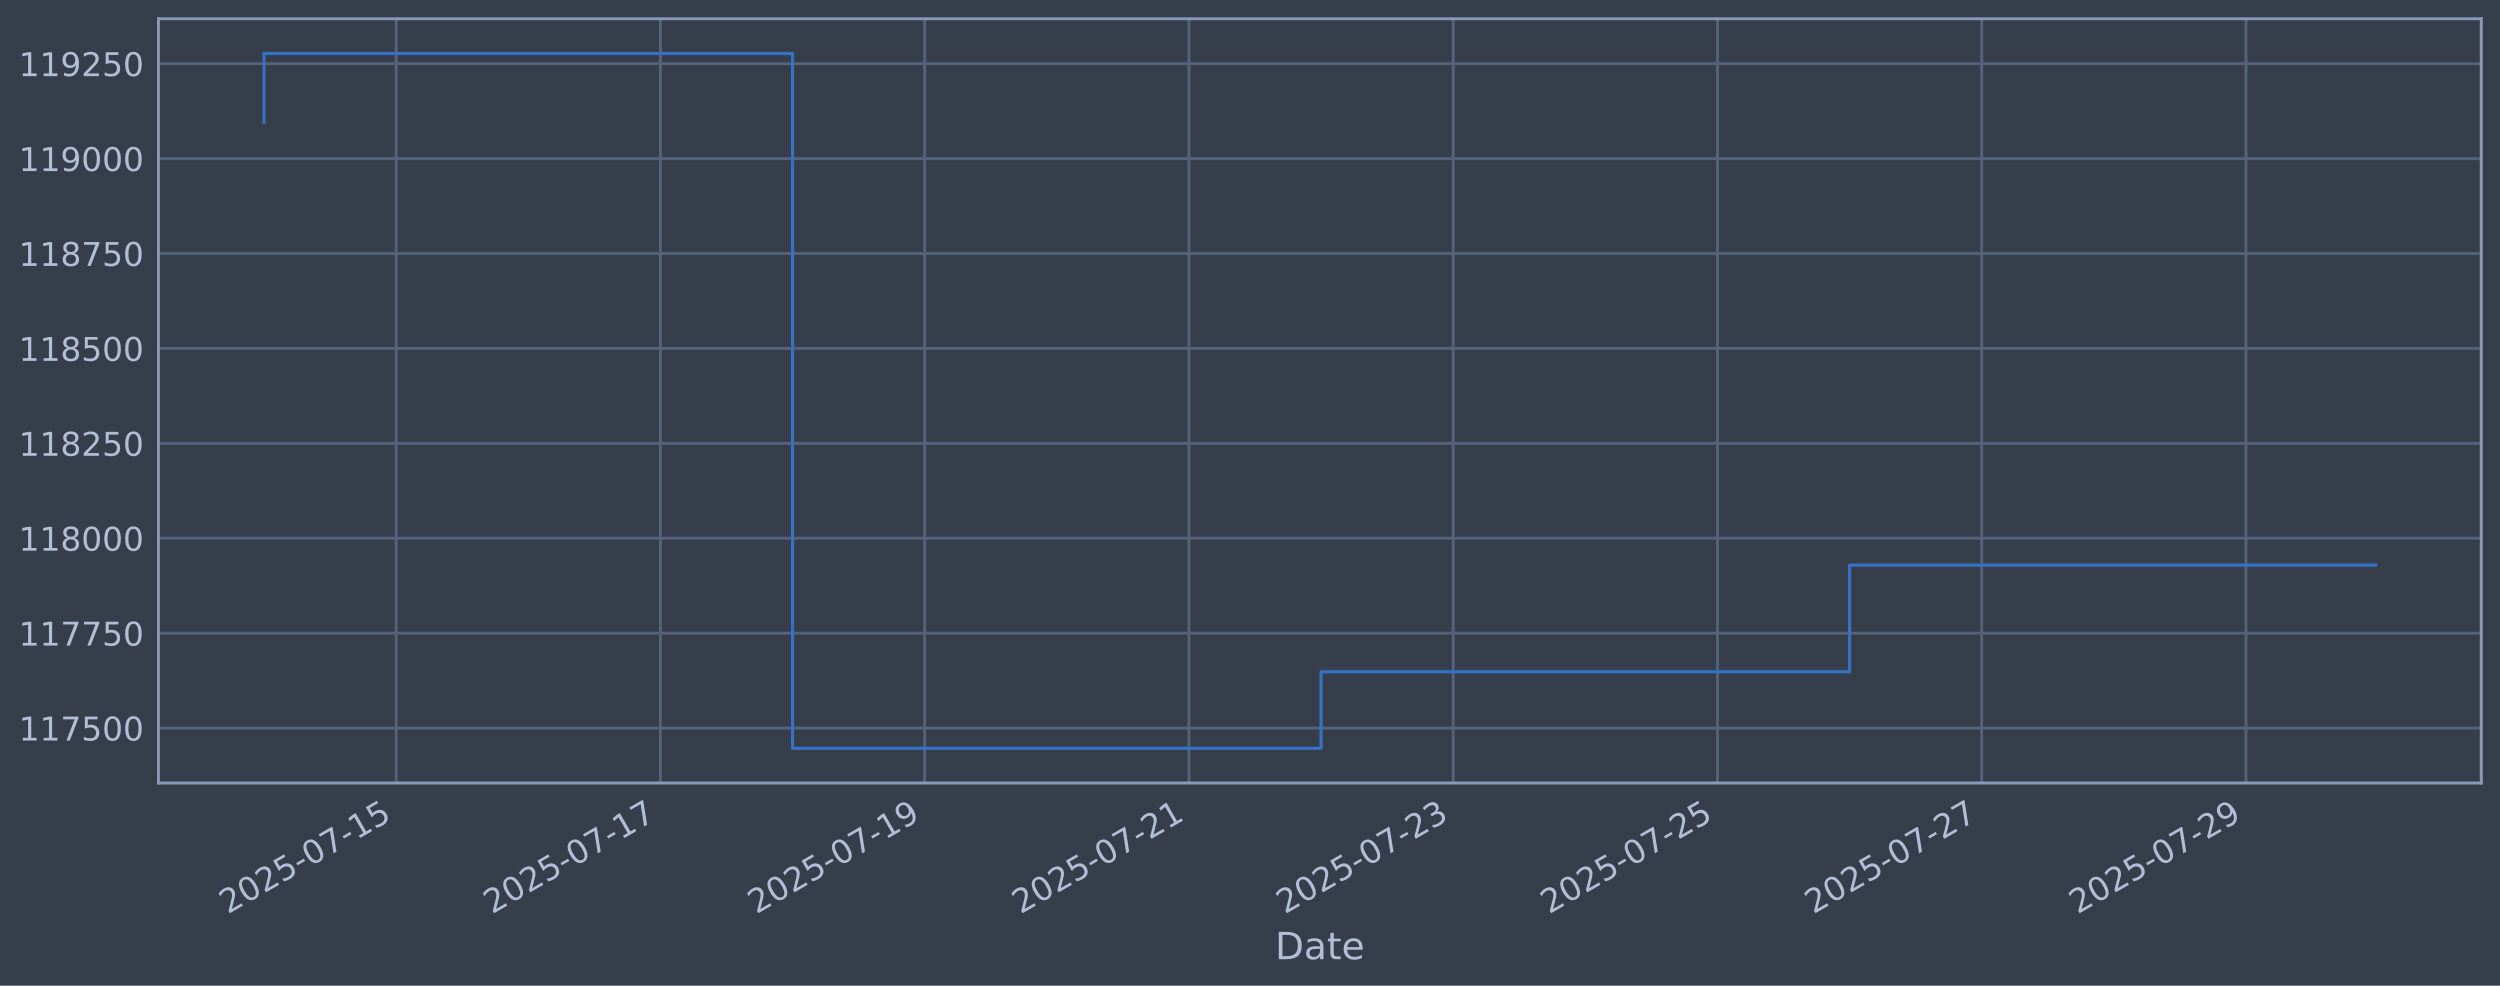
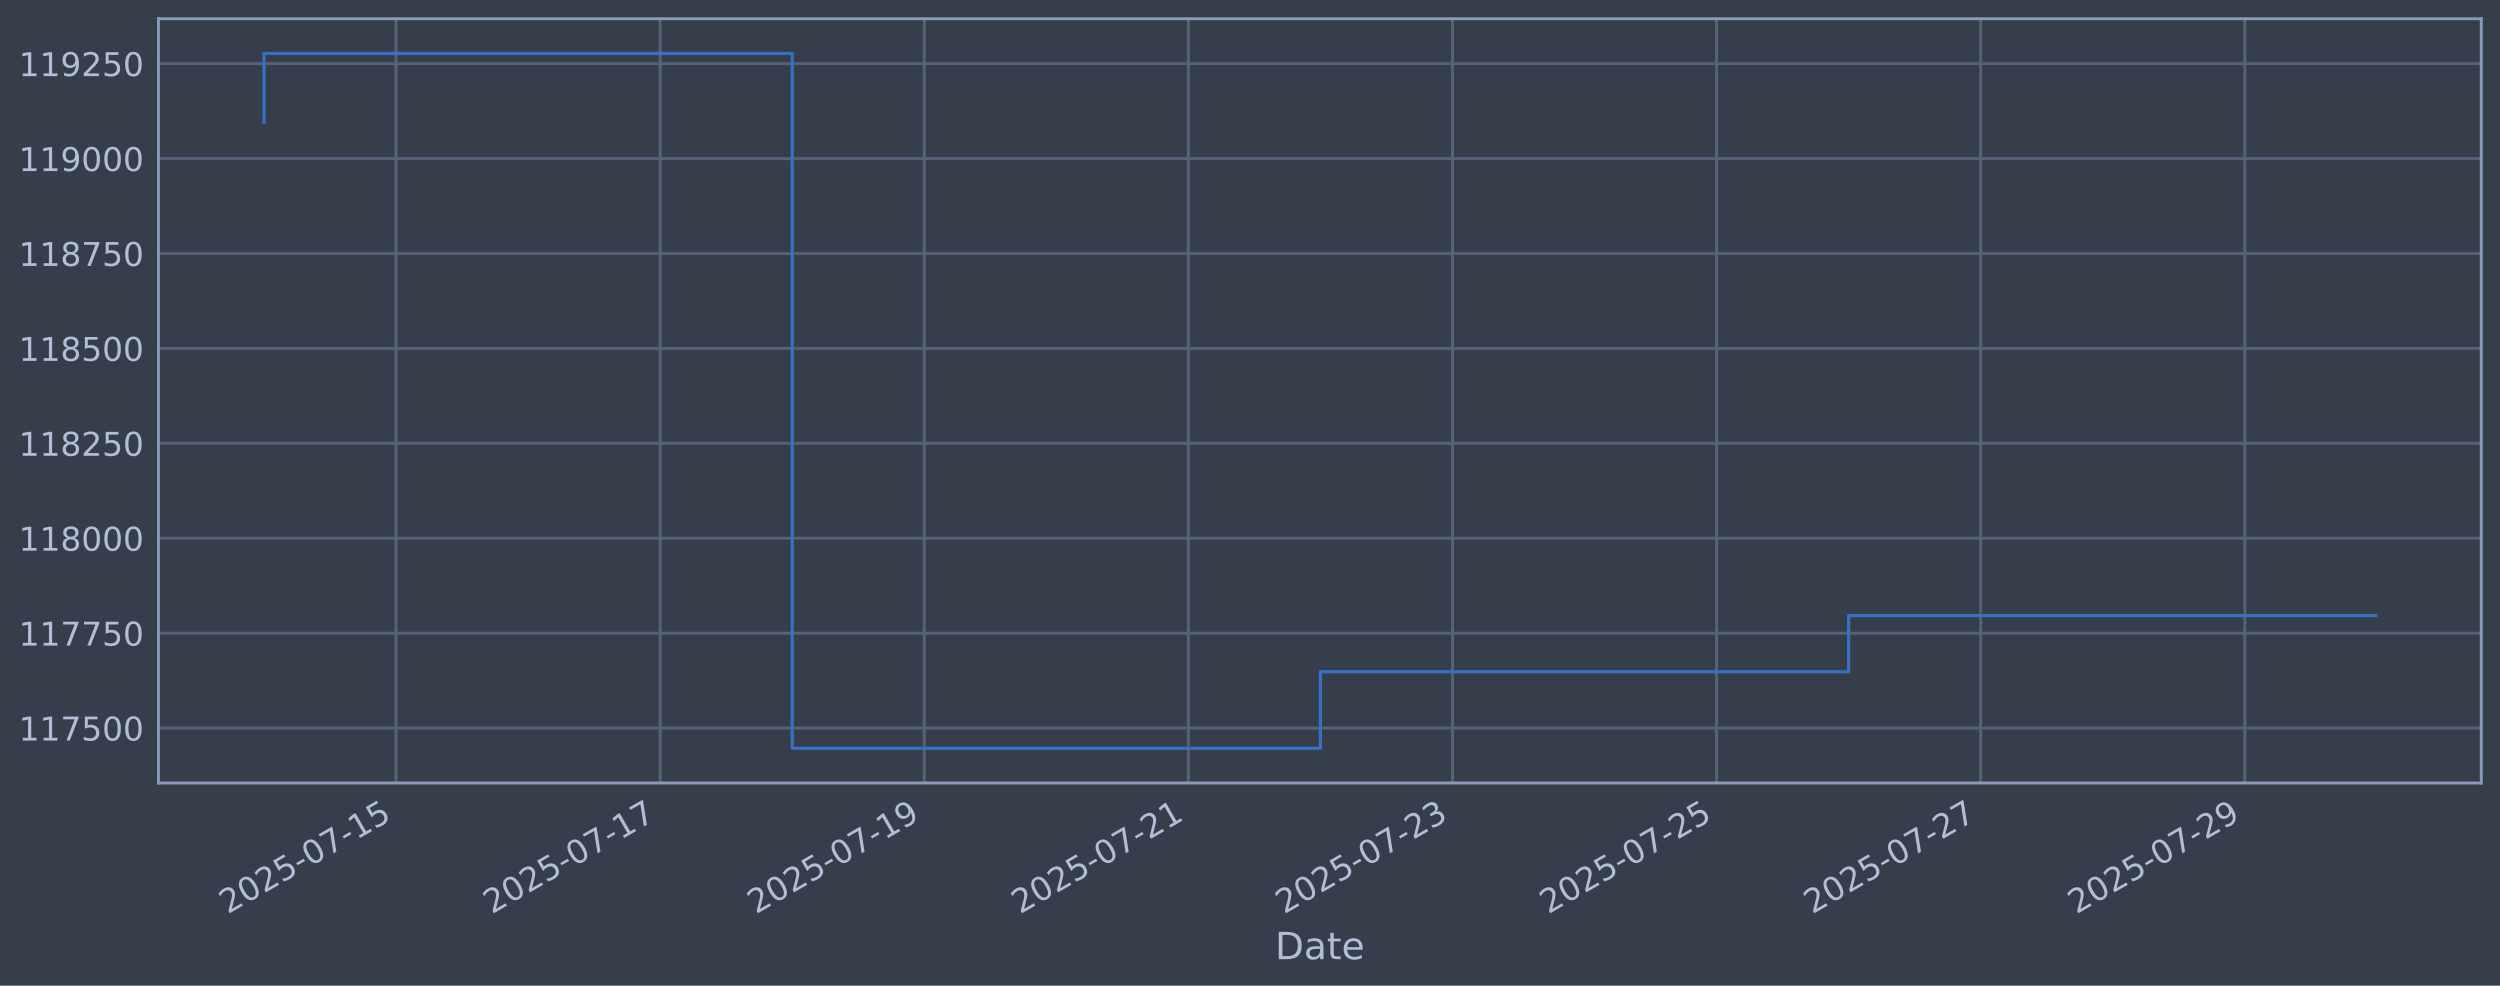
<svg xmlns="http://www.w3.org/2000/svg" xmlns:xlink="http://www.w3.org/1999/xlink" width="960.9pt" height="378.87pt" viewBox="0 0 960.9 378.87" version="1.1">
  <defs>
    <style type="text/css">*{stroke-linejoin: round; stroke-linecap: butt}</style>
  </defs>
  <g id="figure_1">
    <g id="patch_1">
      <path d="M 0 378.87  L 960.9 378.87  L 960.9 0  L 0 0  z " style="fill: #373e4b" />
    </g>
    <g id="axes_1">
      <g id="patch_2">
        <path d="M 60.901 300.96  L 953.701 300.96  L 953.701 7.2  L 60.901 7.2  z " style="fill: #373e4b" />
      </g>
      <g id="matplotlib.axis_1">
        <g id="xtick_1">
          <g id="line2d_1">
-             <path d="M 152.267 300.96  L 152.267 7.2  " clip-path="url(#pddb0c08007)" style="fill: none; stroke: #546379; stroke-width: 1.12; stroke-linecap: square" />
+             <path d="M 152.237 300.96  L 152.237 7.2  " clip-path="url(#p67975569af)" style="fill: none; stroke: #546379; stroke-width: 1.12; stroke-linecap: square" />
          </g>
          <g id="line2d_2" />
          <g id="text_1">
-             <g style="fill: #b1bed6" transform="translate(87.54176 351.4642) rotate(-30) scale(0.126 -0.126)">
+             <g style="fill: #b1bed6" transform="translate(87.51167 351.4642) rotate(-30) scale(0.126 -0.126)">
              <defs>
                <path id="DejaVuSans-32" d="M 1228 531  L 3431 531  L 3431 0  L 469 0  L 469 531  Q 828 903 1448 1529  Q 2069 2156 2228 2338  Q 2531 2678 2651 2914  Q 2772 3150 2772 3378  Q 2772 3750 2511 3984  Q 2250 4219 1831 4219  Q 1534 4219 1204 4116  Q 875 4013 500 3803  L 500 4441  Q 881 4594 1212 4672  Q 1544 4750 1819 4750  Q 2544 4750 2975 4387  Q 3406 4025 3406 3419  Q 3406 3131 3298 2873  Q 3191 2616 2906 2266  Q 2828 2175 2409 1742  Q 1991 1309 1228 531  z " transform="scale(0.015625)" />
                <path id="DejaVuSans-30" d="M 2034 4250  Q 1547 4250 1301 3770  Q 1056 3291 1056 2328  Q 1056 1369 1301 889  Q 1547 409 2034 409  Q 2525 409 2770 889  Q 3016 1369 3016 2328  Q 3016 3291 2770 3770  Q 2525 4250 2034 4250  z M 2034 4750  Q 2819 4750 3233 4129  Q 3647 3509 3647 2328  Q 3647 1150 3233 529  Q 2819 -91 2034 -91  Q 1250 -91 836 529  Q 422 1150 422 2328  Q 422 3509 836 4129  Q 1250 4750 2034 4750  z " transform="scale(0.015625)" />
                <path id="DejaVuSans-35" d="M 691 4666  L 3169 4666  L 3169 4134  L 1269 4134  L 1269 2991  Q 1406 3038 1543 3061  Q 1681 3084 1819 3084  Q 2600 3084 3056 2656  Q 3513 2228 3513 1497  Q 3513 744 3044 326  Q 2575 -91 1722 -91  Q 1428 -91 1123 -41  Q 819 9 494 109  L 494 744  Q 775 591 1075 516  Q 1375 441 1709 441  Q 2250 441 2565 725  Q 2881 1009 2881 1497  Q 2881 1984 2565 2268  Q 2250 2553 1709 2553  Q 1456 2553 1204 2497  Q 953 2441 691 2322  L 691 4666  z " transform="scale(0.015625)" />
                <path id="DejaVuSans-2d" d="M 313 2009  L 1997 2009  L 1997 1497  L 313 1497  L 313 2009  z " transform="scale(0.015625)" />
                <path id="DejaVuSans-37" d="M 525 4666  L 3525 4666  L 3525 4397  L 1831 0  L 1172 0  L 2766 4134  L 525 4134  L 525 4666  z " transform="scale(0.015625)" />
                <path id="DejaVuSans-31" d="M 794 531  L 1825 531  L 1825 4091  L 703 3866  L 703 4441  L 1819 4666  L 2450 4666  L 2450 531  L 3481 531  L 3481 0  L 794 0  L 794 531  z " transform="scale(0.015625)" />
              </defs>
              <use xlink:href="#DejaVuSans-32" />
              <use xlink:href="#DejaVuSans-30" transform="translate(63.62305 0)" />
              <use xlink:href="#DejaVuSans-32" transform="translate(127.2461 0)" />
              <use xlink:href="#DejaVuSans-35" transform="translate(190.8691 0)" />
              <use xlink:href="#DejaVuSans-2d" transform="translate(254.4922 0)" />
              <use xlink:href="#DejaVuSans-30" transform="translate(290.5762 0)" />
              <use xlink:href="#DejaVuSans-37" transform="translate(354.1992 0)" />
              <use xlink:href="#DejaVuSans-2d" transform="translate(417.8223 0)" />
              <use xlink:href="#DejaVuSans-31" transform="translate(453.9062 0)" />
              <use xlink:href="#DejaVuSans-35" transform="translate(517.5293 0)" />
            </g>
          </g>
        </g>
        <g id="xtick_2">
          <g id="line2d_3">
-             <path d="M 253.837 300.96  L 253.837 7.2  " clip-path="url(#pddb0c08007)" style="fill: none; stroke: #546379; stroke-width: 1.12; stroke-linecap: square" />
+             <path d="M 253.747 300.96  L 253.747 7.2  " clip-path="url(#p67975569af)" style="fill: none; stroke: #546379; stroke-width: 1.12; stroke-linecap: square" />
          </g>
          <g id="line2d_4" />
          <g id="text_2">
-             <g style="fill: #b1bed6" transform="translate(189.1117 351.4642) rotate(-30) scale(0.126 -0.126)">
+             <g style="fill: #b1bed6" transform="translate(189.0214 351.4642) rotate(-30) scale(0.126 -0.126)">
              <use xlink:href="#DejaVuSans-32" />
              <use xlink:href="#DejaVuSans-30" transform="translate(63.62305 0)" />
              <use xlink:href="#DejaVuSans-32" transform="translate(127.2461 0)" />
              <use xlink:href="#DejaVuSans-35" transform="translate(190.8691 0)" />
              <use xlink:href="#DejaVuSans-2d" transform="translate(254.4922 0)" />
              <use xlink:href="#DejaVuSans-30" transform="translate(290.5762 0)" />
              <use xlink:href="#DejaVuSans-37" transform="translate(354.1992 0)" />
              <use xlink:href="#DejaVuSans-2d" transform="translate(417.8223 0)" />
              <use xlink:href="#DejaVuSans-31" transform="translate(453.9062 0)" />
              <use xlink:href="#DejaVuSans-37" transform="translate(517.5293 0)" />
            </g>
          </g>
        </g>
        <g id="xtick_3">
          <g id="line2d_5">
-             <path d="M 355.407 300.96  L 355.407 7.2  " clip-path="url(#pddb0c08007)" style="fill: none; stroke: #546379; stroke-width: 1.12; stroke-linecap: square" />
+             <path d="M 355.257 300.96  L 355.257 7.2  " clip-path="url(#p67975569af)" style="fill: none; stroke: #546379; stroke-width: 1.12; stroke-linecap: square" />
          </g>
          <g id="line2d_6" />
          <g id="text_3">
-             <g style="fill: #b1bed6" transform="translate(290.6816 351.4642) rotate(-30) scale(0.126 -0.126)">
+             <g style="fill: #b1bed6" transform="translate(290.5311 351.4642) rotate(-30) scale(0.126 -0.126)">
              <defs>
                <path id="DejaVuSans-39" d="M 703 97  L 703 672  Q 941 559 1184 500  Q 1428 441 1663 441  Q 2288 441 2617 861  Q 2947 1281 2994 2138  Q 2813 1869 2534 1725  Q 2256 1581 1919 1581  Q 1219 1581 811 2004  Q 403 2428 403 3163  Q 403 3881 828 4315  Q 1253 4750 1959 4750  Q 2769 4750 3195 4129  Q 3622 3509 3622 2328  Q 3622 1225 3098 567  Q 2575 -91 1691 -91  Q 1453 -91 1209 -44  Q 966 3 703 97  z M 1959 2075  Q 2384 2075 2632 2365  Q 2881 2656 2881 3163  Q 2881 3666 2632 3958  Q 2384 4250 1959 4250  Q 1534 4250 1286 3958  Q 1038 3666 1038 3163  Q 1038 2656 1286 2365  Q 1534 2075 1959 2075  z " transform="scale(0.015625)" />
              </defs>
              <use xlink:href="#DejaVuSans-32" />
              <use xlink:href="#DejaVuSans-30" transform="translate(63.62305 0)" />
              <use xlink:href="#DejaVuSans-32" transform="translate(127.2461 0)" />
              <use xlink:href="#DejaVuSans-35" transform="translate(190.8691 0)" />
              <use xlink:href="#DejaVuSans-2d" transform="translate(254.4922 0)" />
              <use xlink:href="#DejaVuSans-30" transform="translate(290.5762 0)" />
              <use xlink:href="#DejaVuSans-37" transform="translate(354.1992 0)" />
              <use xlink:href="#DejaVuSans-2d" transform="translate(417.8223 0)" />
              <use xlink:href="#DejaVuSans-31" transform="translate(453.9062 0)" />
              <use xlink:href="#DejaVuSans-39" transform="translate(517.5293 0)" />
            </g>
          </g>
        </g>
        <g id="xtick_4">
          <g id="line2d_7">
-             <path d="M 456.977 300.96  L 456.977 7.2  " clip-path="url(#pddb0c08007)" style="fill: none; stroke: #546379; stroke-width: 1.12; stroke-linecap: square" />
+             <path d="M 456.766 300.96  L 456.766 7.2  " clip-path="url(#p67975569af)" style="fill: none; stroke: #546379; stroke-width: 1.12; stroke-linecap: square" />
          </g>
          <g id="line2d_8" />
          <g id="text_4">
-             <g style="fill: #b1bed6" transform="translate(392.2515 351.4642) rotate(-30) scale(0.126 -0.126)">
+             <g style="fill: #b1bed6" transform="translate(392.0409 351.4642) rotate(-30) scale(0.126 -0.126)">
              <use xlink:href="#DejaVuSans-32" />
              <use xlink:href="#DejaVuSans-30" transform="translate(63.62305 0)" />
              <use xlink:href="#DejaVuSans-32" transform="translate(127.2461 0)" />
              <use xlink:href="#DejaVuSans-35" transform="translate(190.8691 0)" />
              <use xlink:href="#DejaVuSans-2d" transform="translate(254.4922 0)" />
              <use xlink:href="#DejaVuSans-30" transform="translate(290.5762 0)" />
              <use xlink:href="#DejaVuSans-37" transform="translate(354.1992 0)" />
              <use xlink:href="#DejaVuSans-2d" transform="translate(417.8223 0)" />
              <use xlink:href="#DejaVuSans-32" transform="translate(453.9062 0)" />
              <use xlink:href="#DejaVuSans-31" transform="translate(517.5293 0)" />
            </g>
          </g>
        </g>
        <g id="xtick_5">
          <g id="line2d_9">
-             <path d="M 558.547 300.96  L 558.547 7.2  " clip-path="url(#pddb0c08007)" style="fill: none; stroke: #546379; stroke-width: 1.12; stroke-linecap: square" />
+             <path d="M 558.276 300.96  L 558.276 7.2  " clip-path="url(#p67975569af)" style="fill: none; stroke: #546379; stroke-width: 1.12; stroke-linecap: square" />
          </g>
          <g id="line2d_10" />
          <g id="text_5">
-             <g style="fill: #b1bed6" transform="translate(493.8213 351.4642) rotate(-30) scale(0.126 -0.126)">
+             <g style="fill: #b1bed6" transform="translate(493.5506 351.4642) rotate(-30) scale(0.126 -0.126)">
              <defs>
                <path id="DejaVuSans-33" d="M 2597 2516  Q 3050 2419 3304 2112  Q 3559 1806 3559 1356  Q 3559 666 3084 287  Q 2609 -91 1734 -91  Q 1441 -91 1130 -33  Q 819 25 488 141  L 488 750  Q 750 597 1062 519  Q 1375 441 1716 441  Q 2309 441 2620 675  Q 2931 909 2931 1356  Q 2931 1769 2642 2001  Q 2353 2234 1838 2234  L 1294 2234  L 1294 2753  L 1863 2753  Q 2328 2753 2575 2939  Q 2822 3125 2822 3475  Q 2822 3834 2567 4026  Q 2313 4219 1838 4219  Q 1578 4219 1281 4162  Q 984 4106 628 3988  L 628 4550  Q 988 4650 1302 4700  Q 1616 4750 1894 4750  Q 2613 4750 3031 4423  Q 3450 4097 3450 3541  Q 3450 3153 3228 2886  Q 3006 2619 2597 2516  z " transform="scale(0.015625)" />
              </defs>
              <use xlink:href="#DejaVuSans-32" />
              <use xlink:href="#DejaVuSans-30" transform="translate(63.62305 0)" />
              <use xlink:href="#DejaVuSans-32" transform="translate(127.2461 0)" />
              <use xlink:href="#DejaVuSans-35" transform="translate(190.8691 0)" />
              <use xlink:href="#DejaVuSans-2d" transform="translate(254.4922 0)" />
              <use xlink:href="#DejaVuSans-30" transform="translate(290.5762 0)" />
              <use xlink:href="#DejaVuSans-37" transform="translate(354.1992 0)" />
              <use xlink:href="#DejaVuSans-2d" transform="translate(417.8223 0)" />
              <use xlink:href="#DejaVuSans-32" transform="translate(453.9062 0)" />
              <use xlink:href="#DejaVuSans-33" transform="translate(517.5293 0)" />
            </g>
          </g>
        </g>
        <g id="xtick_6">
          <g id="line2d_11">
-             <path d="M 660.117 300.96  L 660.117 7.2  " clip-path="url(#pddb0c08007)" style="fill: none; stroke: #546379; stroke-width: 1.12; stroke-linecap: square" />
+             <path d="M 659.786 300.96  L 659.786 7.2  " clip-path="url(#p67975569af)" style="fill: none; stroke: #546379; stroke-width: 1.12; stroke-linecap: square" />
          </g>
          <g id="line2d_12" />
          <g id="text_6">
-             <g style="fill: #b1bed6" transform="translate(595.3912 351.4642) rotate(-30) scale(0.126 -0.126)">
+             <g style="fill: #b1bed6" transform="translate(595.0603 351.4642) rotate(-30) scale(0.126 -0.126)">
              <use xlink:href="#DejaVuSans-32" />
              <use xlink:href="#DejaVuSans-30" transform="translate(63.62305 0)" />
              <use xlink:href="#DejaVuSans-32" transform="translate(127.2461 0)" />
              <use xlink:href="#DejaVuSans-35" transform="translate(190.8691 0)" />
              <use xlink:href="#DejaVuSans-2d" transform="translate(254.4922 0)" />
              <use xlink:href="#DejaVuSans-30" transform="translate(290.5762 0)" />
              <use xlink:href="#DejaVuSans-37" transform="translate(354.1992 0)" />
              <use xlink:href="#DejaVuSans-2d" transform="translate(417.8223 0)" />
              <use xlink:href="#DejaVuSans-32" transform="translate(453.9062 0)" />
              <use xlink:href="#DejaVuSans-35" transform="translate(517.5293 0)" />
            </g>
          </g>
        </g>
        <g id="xtick_7">
          <g id="line2d_13">
-             <path d="M 761.687 300.96  L 761.687 7.2  " clip-path="url(#pddb0c08007)" style="fill: none; stroke: #546379; stroke-width: 1.12; stroke-linecap: square" />
+             <path d="M 761.296 300.96  L 761.296 7.2  " clip-path="url(#p67975569af)" style="fill: none; stroke: #546379; stroke-width: 1.12; stroke-linecap: square" />
          </g>
          <g id="line2d_14" />
          <g id="text_7">
-             <g style="fill: #b1bed6" transform="translate(696.9611 351.4642) rotate(-30) scale(0.126 -0.126)">
+             <g style="fill: #b1bed6" transform="translate(696.5701 351.4642) rotate(-30) scale(0.126 -0.126)">
              <use xlink:href="#DejaVuSans-32" />
              <use xlink:href="#DejaVuSans-30" transform="translate(63.62305 0)" />
              <use xlink:href="#DejaVuSans-32" transform="translate(127.2461 0)" />
              <use xlink:href="#DejaVuSans-35" transform="translate(190.8691 0)" />
              <use xlink:href="#DejaVuSans-2d" transform="translate(254.4922 0)" />
              <use xlink:href="#DejaVuSans-30" transform="translate(290.5762 0)" />
              <use xlink:href="#DejaVuSans-37" transform="translate(354.1992 0)" />
              <use xlink:href="#DejaVuSans-2d" transform="translate(417.8223 0)" />
              <use xlink:href="#DejaVuSans-32" transform="translate(453.9062 0)" />
              <use xlink:href="#DejaVuSans-37" transform="translate(517.5293 0)" />
            </g>
          </g>
        </g>
        <g id="xtick_8">
          <g id="line2d_15">
-             <path d="M 863.257 300.96  L 863.257 7.2  " clip-path="url(#pddb0c08007)" style="fill: none; stroke: #546379; stroke-width: 1.12; stroke-linecap: square" />
+             <path d="M 862.805 300.96  L 862.805 7.2  " clip-path="url(#p67975569af)" style="fill: none; stroke: #546379; stroke-width: 1.12; stroke-linecap: square" />
          </g>
          <g id="line2d_16" />
          <g id="text_8">
-             <g style="fill: #b1bed6" transform="translate(798.531 351.4642) rotate(-30) scale(0.126 -0.126)">
+             <g style="fill: #b1bed6" transform="translate(798.0798 351.4642) rotate(-30) scale(0.126 -0.126)">
              <use xlink:href="#DejaVuSans-32" />
              <use xlink:href="#DejaVuSans-30" transform="translate(63.62305 0)" />
              <use xlink:href="#DejaVuSans-32" transform="translate(127.2461 0)" />
              <use xlink:href="#DejaVuSans-35" transform="translate(190.8691 0)" />
              <use xlink:href="#DejaVuSans-2d" transform="translate(254.4922 0)" />
              <use xlink:href="#DejaVuSans-30" transform="translate(290.5762 0)" />
              <use xlink:href="#DejaVuSans-37" transform="translate(354.1992 0)" />
              <use xlink:href="#DejaVuSans-2d" transform="translate(417.8223 0)" />
              <use xlink:href="#DejaVuSans-32" transform="translate(453.9062 0)" />
              <use xlink:href="#DejaVuSans-39" transform="translate(517.5293 0)" />
            </g>
          </g>
        </g>
        <g id="text_9">
          <g style="fill: #b1bed6" transform="translate(490.0914 368.6753) scale(0.144 -0.144)">
            <defs>
              <path id="DejaVuSans-44" d="M 1259 4147  L 1259 519  L 2022 519  Q 2988 519 3436 956  Q 3884 1394 3884 2338  Q 3884 3275 3436 3711  Q 2988 4147 2022 4147  L 1259 4147  z M 628 4666  L 1925 4666  Q 3281 4666 3915 4102  Q 4550 3538 4550 2338  Q 4550 1131 3912 565  Q 3275 0 1925 0  L 628 0  L 628 4666  z " transform="scale(0.015625)" />
              <path id="DejaVuSans-61" d="M 2194 1759  Q 1497 1759 1228 1600  Q 959 1441 959 1056  Q 959 750 1161 570  Q 1363 391 1709 391  Q 2188 391 2477 730  Q 2766 1069 2766 1631  L 2766 1759  L 2194 1759  z M 3341 1997  L 3341 0  L 2766 0  L 2766 531  Q 2569 213 2275 61  Q 1981 -91 1556 -91  Q 1019 -91 701 211  Q 384 513 384 1019  Q 384 1609 779 1909  Q 1175 2209 1959 2209  L 2766 2209  L 2766 2266  Q 2766 2663 2505 2880  Q 2244 3097 1772 3097  Q 1472 3097 1187 3025  Q 903 2953 641 2809  L 641 3341  Q 956 3463 1253 3523  Q 1550 3584 1831 3584  Q 2591 3584 2966 3190  Q 3341 2797 3341 1997  z " transform="scale(0.015625)" />
              <path id="DejaVuSans-74" d="M 1172 4494  L 1172 3500  L 2356 3500  L 2356 3053  L 1172 3053  L 1172 1153  Q 1172 725 1289 603  Q 1406 481 1766 481  L 2356 481  L 2356 0  L 1766 0  Q 1100 0 847 248  Q 594 497 594 1153  L 594 3053  L 172 3053  L 172 3500  L 594 3500  L 594 4494  L 1172 4494  z " transform="scale(0.015625)" />
              <path id="DejaVuSans-65" d="M 3597 1894  L 3597 1613  L 953 1613  Q 991 1019 1311 708  Q 1631 397 2203 397  Q 2534 397 2845 478  Q 3156 559 3463 722  L 3463 178  Q 3153 47 2828 -22  Q 2503 -91 2169 -91  Q 1331 -91 842 396  Q 353 884 353 1716  Q 353 2575 817 3079  Q 1281 3584 2069 3584  Q 2775 3584 3186 3129  Q 3597 2675 3597 1894  z M 3022 2063  Q 3016 2534 2758 2815  Q 2500 3097 2075 3097  Q 1594 3097 1305 2825  Q 1016 2553 972 2059  L 3022 2063  z " transform="scale(0.015625)" />
            </defs>
            <use xlink:href="#DejaVuSans-44" />
            <use xlink:href="#DejaVuSans-61" transform="translate(77.00195 0)" />
            <use xlink:href="#DejaVuSans-74" transform="translate(138.2812 0)" />
            <use xlink:href="#DejaVuSans-65" transform="translate(177.4902 0)" />
          </g>
        </g>
      </g>
      <g id="matplotlib.axis_2">
        <g id="ytick_1">
          <g id="line2d_17">
-             <path d="M 60.901 279.843  L 953.701 279.843  " clip-path="url(#pddb0c08007)" style="fill: none; stroke: #546379; stroke-width: 1.12; stroke-linecap: square" />
+             <path d="M 60.901 279.843  L 953.701 279.843  " clip-path="url(#p67975569af)" style="fill: none; stroke: #546379; stroke-width: 1.12; stroke-linecap: square" />
          </g>
          <g id="line2d_18" />
          <g id="text_10">
            <g style="fill: #b1bed6" transform="translate(7.2 284.6295) scale(0.126 -0.126)">
              <use xlink:href="#DejaVuSans-31" />
              <use xlink:href="#DejaVuSans-31" transform="translate(63.62305 0)" />
              <use xlink:href="#DejaVuSans-37" transform="translate(127.2461 0)" />
              <use xlink:href="#DejaVuSans-35" transform="translate(190.8691 0)" />
              <use xlink:href="#DejaVuSans-30" transform="translate(254.4922 0)" />
              <use xlink:href="#DejaVuSans-30" transform="translate(318.1152 0)" />
            </g>
          </g>
        </g>
        <g id="ytick_2">
          <g id="line2d_19">
-             <path d="M 60.901 243.361  L 953.701 243.361  " clip-path="url(#pddb0c08007)" style="fill: none; stroke: #546379; stroke-width: 1.12; stroke-linecap: square" />
+             <path d="M 60.901 243.361  L 953.701 243.361  " clip-path="url(#p67975569af)" style="fill: none; stroke: #546379; stroke-width: 1.12; stroke-linecap: square" />
          </g>
          <g id="line2d_20" />
          <g id="text_11">
            <g style="fill: #b1bed6" transform="translate(7.2 248.1479) scale(0.126 -0.126)">
              <use xlink:href="#DejaVuSans-31" />
              <use xlink:href="#DejaVuSans-31" transform="translate(63.62305 0)" />
              <use xlink:href="#DejaVuSans-37" transform="translate(127.2461 0)" />
              <use xlink:href="#DejaVuSans-37" transform="translate(190.8691 0)" />
              <use xlink:href="#DejaVuSans-35" transform="translate(254.4922 0)" />
              <use xlink:href="#DejaVuSans-30" transform="translate(318.1152 0)" />
            </g>
          </g>
        </g>
        <g id="ytick_3">
          <g id="line2d_21">
-             <path d="M 60.901 206.879  L 953.701 206.879  " clip-path="url(#pddb0c08007)" style="fill: none; stroke: #546379; stroke-width: 1.12; stroke-linecap: square" />
+             <path d="M 60.901 206.879  L 953.701 206.879  " clip-path="url(#p67975569af)" style="fill: none; stroke: #546379; stroke-width: 1.12; stroke-linecap: square" />
          </g>
          <g id="line2d_22" />
          <g id="text_12">
            <g style="fill: #b1bed6" transform="translate(7.2 211.6662) scale(0.126 -0.126)">
              <defs>
                <path id="DejaVuSans-38" d="M 2034 2216  Q 1584 2216 1326 1975  Q 1069 1734 1069 1313  Q 1069 891 1326 650  Q 1584 409 2034 409  Q 2484 409 2743 651  Q 3003 894 3003 1313  Q 3003 1734 2745 1975  Q 2488 2216 2034 2216  z M 1403 2484  Q 997 2584 770 2862  Q 544 3141 544 3541  Q 544 4100 942 4425  Q 1341 4750 2034 4750  Q 2731 4750 3128 4425  Q 3525 4100 3525 3541  Q 3525 3141 3298 2862  Q 3072 2584 2669 2484  Q 3125 2378 3379 2068  Q 3634 1759 3634 1313  Q 3634 634 3220 271  Q 2806 -91 2034 -91  Q 1263 -91 848 271  Q 434 634 434 1313  Q 434 1759 690 2068  Q 947 2378 1403 2484  z M 1172 3481  Q 1172 3119 1398 2916  Q 1625 2713 2034 2713  Q 2441 2713 2670 2916  Q 2900 3119 2900 3481  Q 2900 3844 2670 4047  Q 2441 4250 2034 4250  Q 1625 4250 1398 4047  Q 1172 3844 1172 3481  z " transform="scale(0.015625)" />
              </defs>
              <use xlink:href="#DejaVuSans-31" />
              <use xlink:href="#DejaVuSans-31" transform="translate(63.62305 0)" />
              <use xlink:href="#DejaVuSans-38" transform="translate(127.2461 0)" />
              <use xlink:href="#DejaVuSans-30" transform="translate(190.8691 0)" />
              <use xlink:href="#DejaVuSans-30" transform="translate(254.4922 0)" />
              <use xlink:href="#DejaVuSans-30" transform="translate(318.1152 0)" />
            </g>
          </g>
        </g>
        <g id="ytick_4">
          <g id="line2d_23">
-             <path d="M 60.901 170.398  L 953.701 170.398  " clip-path="url(#pddb0c08007)" style="fill: none; stroke: #546379; stroke-width: 1.12; stroke-linecap: square" />
+             <path d="M 60.901 170.398  L 953.701 170.398  " clip-path="url(#p67975569af)" style="fill: none; stroke: #546379; stroke-width: 1.12; stroke-linecap: square" />
          </g>
          <g id="line2d_24" />
          <g id="text_13">
            <g style="fill: #b1bed6" transform="translate(7.2 175.1845) scale(0.126 -0.126)">
              <use xlink:href="#DejaVuSans-31" />
              <use xlink:href="#DejaVuSans-31" transform="translate(63.62305 0)" />
              <use xlink:href="#DejaVuSans-38" transform="translate(127.2461 0)" />
              <use xlink:href="#DejaVuSans-32" transform="translate(190.8691 0)" />
              <use xlink:href="#DejaVuSans-35" transform="translate(254.4922 0)" />
              <use xlink:href="#DejaVuSans-30" transform="translate(318.1152 0)" />
            </g>
          </g>
        </g>
        <g id="ytick_5">
          <g id="line2d_25">
-             <path d="M 60.901 133.916  L 953.701 133.916  " clip-path="url(#pddb0c08007)" style="fill: none; stroke: #546379; stroke-width: 1.12; stroke-linecap: square" />
+             <path d="M 60.901 133.916  L 953.701 133.916  " clip-path="url(#p67975569af)" style="fill: none; stroke: #546379; stroke-width: 1.12; stroke-linecap: square" />
          </g>
          <g id="line2d_26" />
          <g id="text_14">
            <g style="fill: #b1bed6" transform="translate(7.2 138.7029) scale(0.126 -0.126)">
              <use xlink:href="#DejaVuSans-31" />
              <use xlink:href="#DejaVuSans-31" transform="translate(63.62305 0)" />
              <use xlink:href="#DejaVuSans-38" transform="translate(127.2461 0)" />
              <use xlink:href="#DejaVuSans-35" transform="translate(190.8691 0)" />
              <use xlink:href="#DejaVuSans-30" transform="translate(254.4922 0)" />
              <use xlink:href="#DejaVuSans-30" transform="translate(318.1152 0)" />
            </g>
          </g>
        </g>
        <g id="ytick_6">
          <g id="line2d_27">
-             <path d="M 60.901 97.434  L 953.701 97.434  " clip-path="url(#pddb0c08007)" style="fill: none; stroke: #546379; stroke-width: 1.12; stroke-linecap: square" />
+             <path d="M 60.901 97.434  L 953.701 97.434  " clip-path="url(#p67975569af)" style="fill: none; stroke: #546379; stroke-width: 1.12; stroke-linecap: square" />
          </g>
          <g id="line2d_28" />
          <g id="text_15">
            <g style="fill: #b1bed6" transform="translate(7.2 102.2212) scale(0.126 -0.126)">
              <use xlink:href="#DejaVuSans-31" />
              <use xlink:href="#DejaVuSans-31" transform="translate(63.62305 0)" />
              <use xlink:href="#DejaVuSans-38" transform="translate(127.2461 0)" />
              <use xlink:href="#DejaVuSans-37" transform="translate(190.8691 0)" />
              <use xlink:href="#DejaVuSans-35" transform="translate(254.4922 0)" />
              <use xlink:href="#DejaVuSans-30" transform="translate(318.1152 0)" />
            </g>
          </g>
        </g>
        <g id="ytick_7">
          <g id="line2d_29">
-             <path d="M 60.901 60.953  L 953.701 60.953  " clip-path="url(#pddb0c08007)" style="fill: none; stroke: #546379; stroke-width: 1.12; stroke-linecap: square" />
+             <path d="M 60.901 60.953  L 953.701 60.953  " clip-path="url(#p67975569af)" style="fill: none; stroke: #546379; stroke-width: 1.12; stroke-linecap: square" />
          </g>
          <g id="line2d_30" />
          <g id="text_16">
            <g style="fill: #b1bed6" transform="translate(7.2 65.73954) scale(0.126 -0.126)">
              <use xlink:href="#DejaVuSans-31" />
              <use xlink:href="#DejaVuSans-31" transform="translate(63.62305 0)" />
              <use xlink:href="#DejaVuSans-39" transform="translate(127.2461 0)" />
              <use xlink:href="#DejaVuSans-30" transform="translate(190.8691 0)" />
              <use xlink:href="#DejaVuSans-30" transform="translate(254.4922 0)" />
              <use xlink:href="#DejaVuSans-30" transform="translate(318.1152 0)" />
            </g>
          </g>
        </g>
        <g id="ytick_8">
          <g id="line2d_31">
-             <path d="M 60.901 24.471  L 953.701 24.471  " clip-path="url(#pddb0c08007)" style="fill: none; stroke: #546379; stroke-width: 1.12; stroke-linecap: square" />
+             <path d="M 60.901 24.471  L 953.701 24.471  " clip-path="url(#p67975569af)" style="fill: none; stroke: #546379; stroke-width: 1.12; stroke-linecap: square" />
          </g>
          <g id="line2d_32" />
          <g id="text_17">
            <g style="fill: #b1bed6" transform="translate(7.2 29.25787) scale(0.126 -0.126)">
              <use xlink:href="#DejaVuSans-31" />
              <use xlink:href="#DejaVuSans-31" transform="translate(63.62305 0)" />
              <use xlink:href="#DejaVuSans-39" transform="translate(127.2461 0)" />
              <use xlink:href="#DejaVuSans-32" transform="translate(190.8691 0)" />
              <use xlink:href="#DejaVuSans-35" transform="translate(254.4922 0)" />
              <use xlink:href="#DejaVuSans-30" transform="translate(318.1152 0)" />
            </g>
          </g>
        </g>
      </g>
      <g id="line2d_33">
-         <path d="M 101.482 47.033  L 101.482 20.553  L 304.622 20.553  L 304.622 287.607  L 507.762 287.607  L 507.762 258.197  L 710.902 258.197  L 710.902 217.21  L 913.119 217.21  " clip-path="url(#pddb0c08007)" style="fill: none; stroke: #3572c6; stroke-width: 1.2; stroke-linecap: square" />
+         <path d="M 101.482 47.033  L 101.482 20.553  L 304.502 20.553  L 304.502 287.607  L 507.521 287.607  L 507.521 258.197  L 710.541 258.197  L 710.541 236.607  L 913.119 236.607  " clip-path="url(#p67975569af)" style="fill: none; stroke: #3572c6; stroke-width: 1.2; stroke-linecap: square" />
      </g>
      <g id="patch_3">
        <path d="M 60.901 300.96  L 60.901 7.2  " style="fill: none; stroke: #899ab8; stroke-width: 1.12; stroke-linejoin: miter; stroke-linecap: square" />
      </g>
      <g id="patch_4">
        <path d="M 953.701 300.96  L 953.701 7.2  " style="fill: none; stroke: #899ab8; stroke-width: 1.12; stroke-linejoin: miter; stroke-linecap: square" />
      </g>
      <g id="patch_5">
        <path d="M 60.901 300.96  L 953.701 300.96  " style="fill: none; stroke: #899ab8; stroke-width: 1.12; stroke-linejoin: miter; stroke-linecap: square" />
      </g>
      <g id="patch_6">
        <path d="M 60.901 7.2  L 953.701 7.2  " style="fill: none; stroke: #899ab8; stroke-width: 1.12; stroke-linejoin: miter; stroke-linecap: square" />
      </g>
    </g>
  </g>
  <defs>
-     <clipPath id="pddb0c08007">
+     <clipPath id="p67975569af">
      <rect x="60.901" y="7.2" width="892.8" height="293.76" />
    </clipPath>
  </defs>
</svg>
